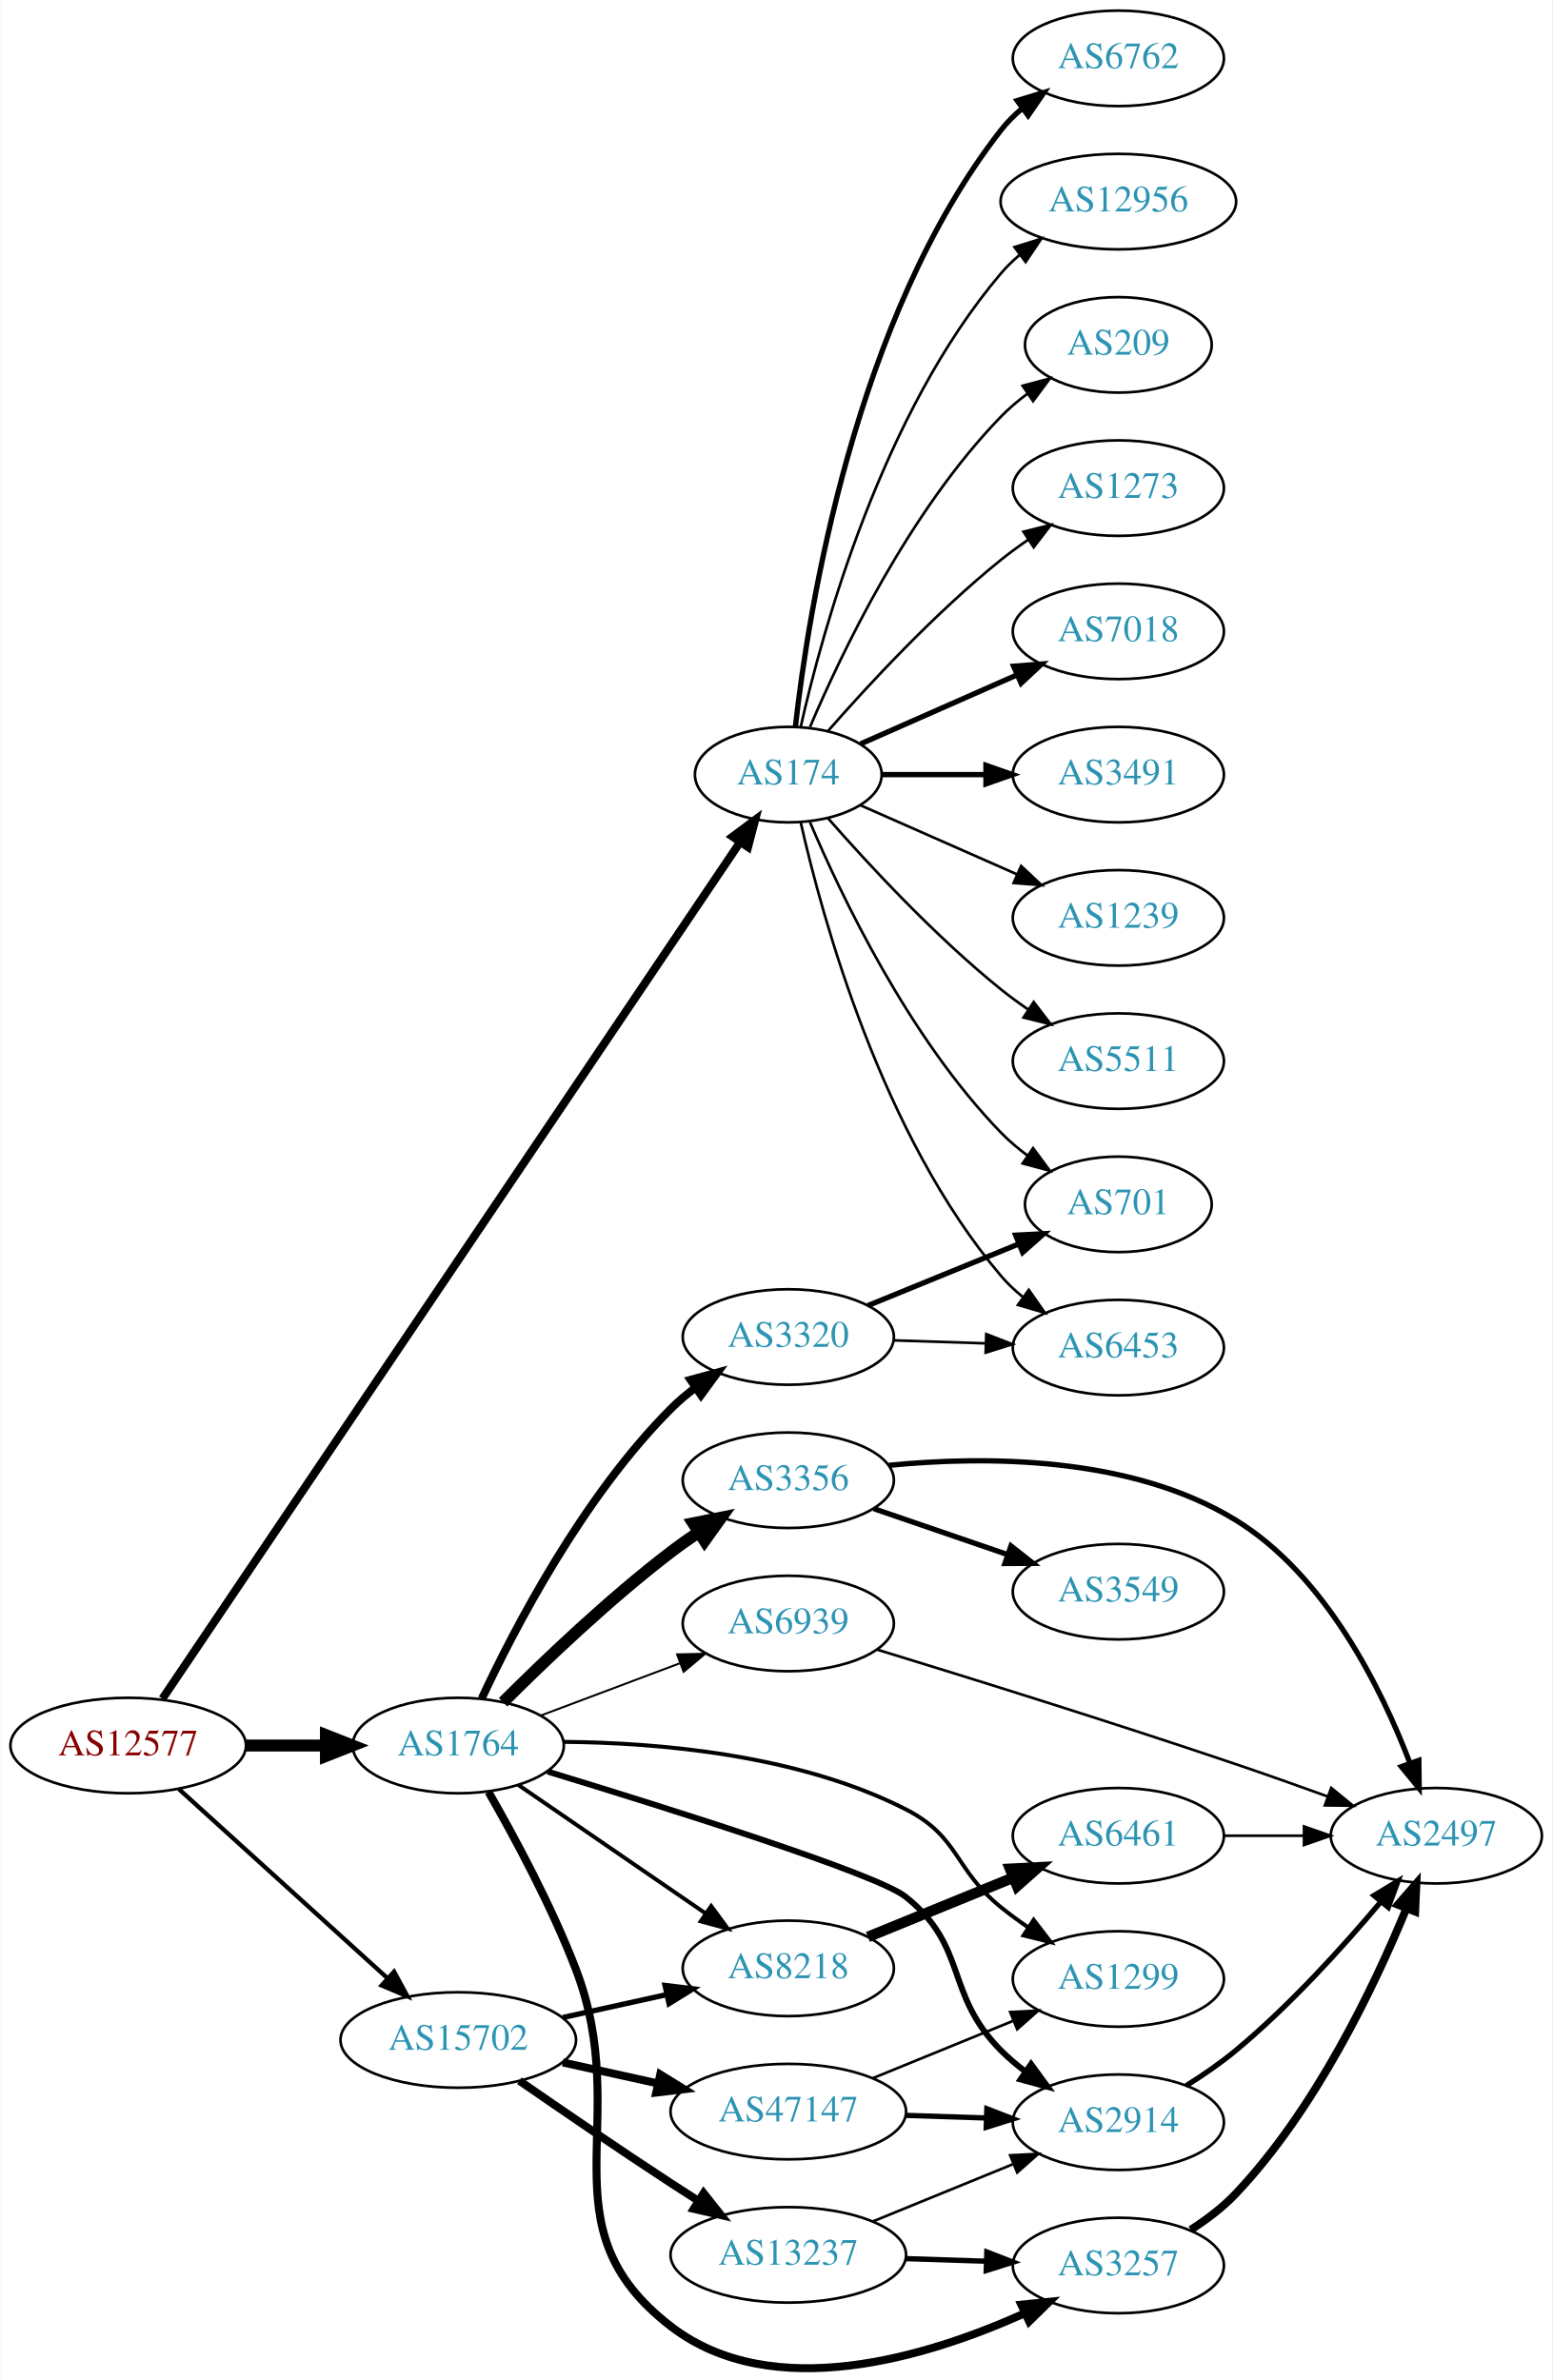
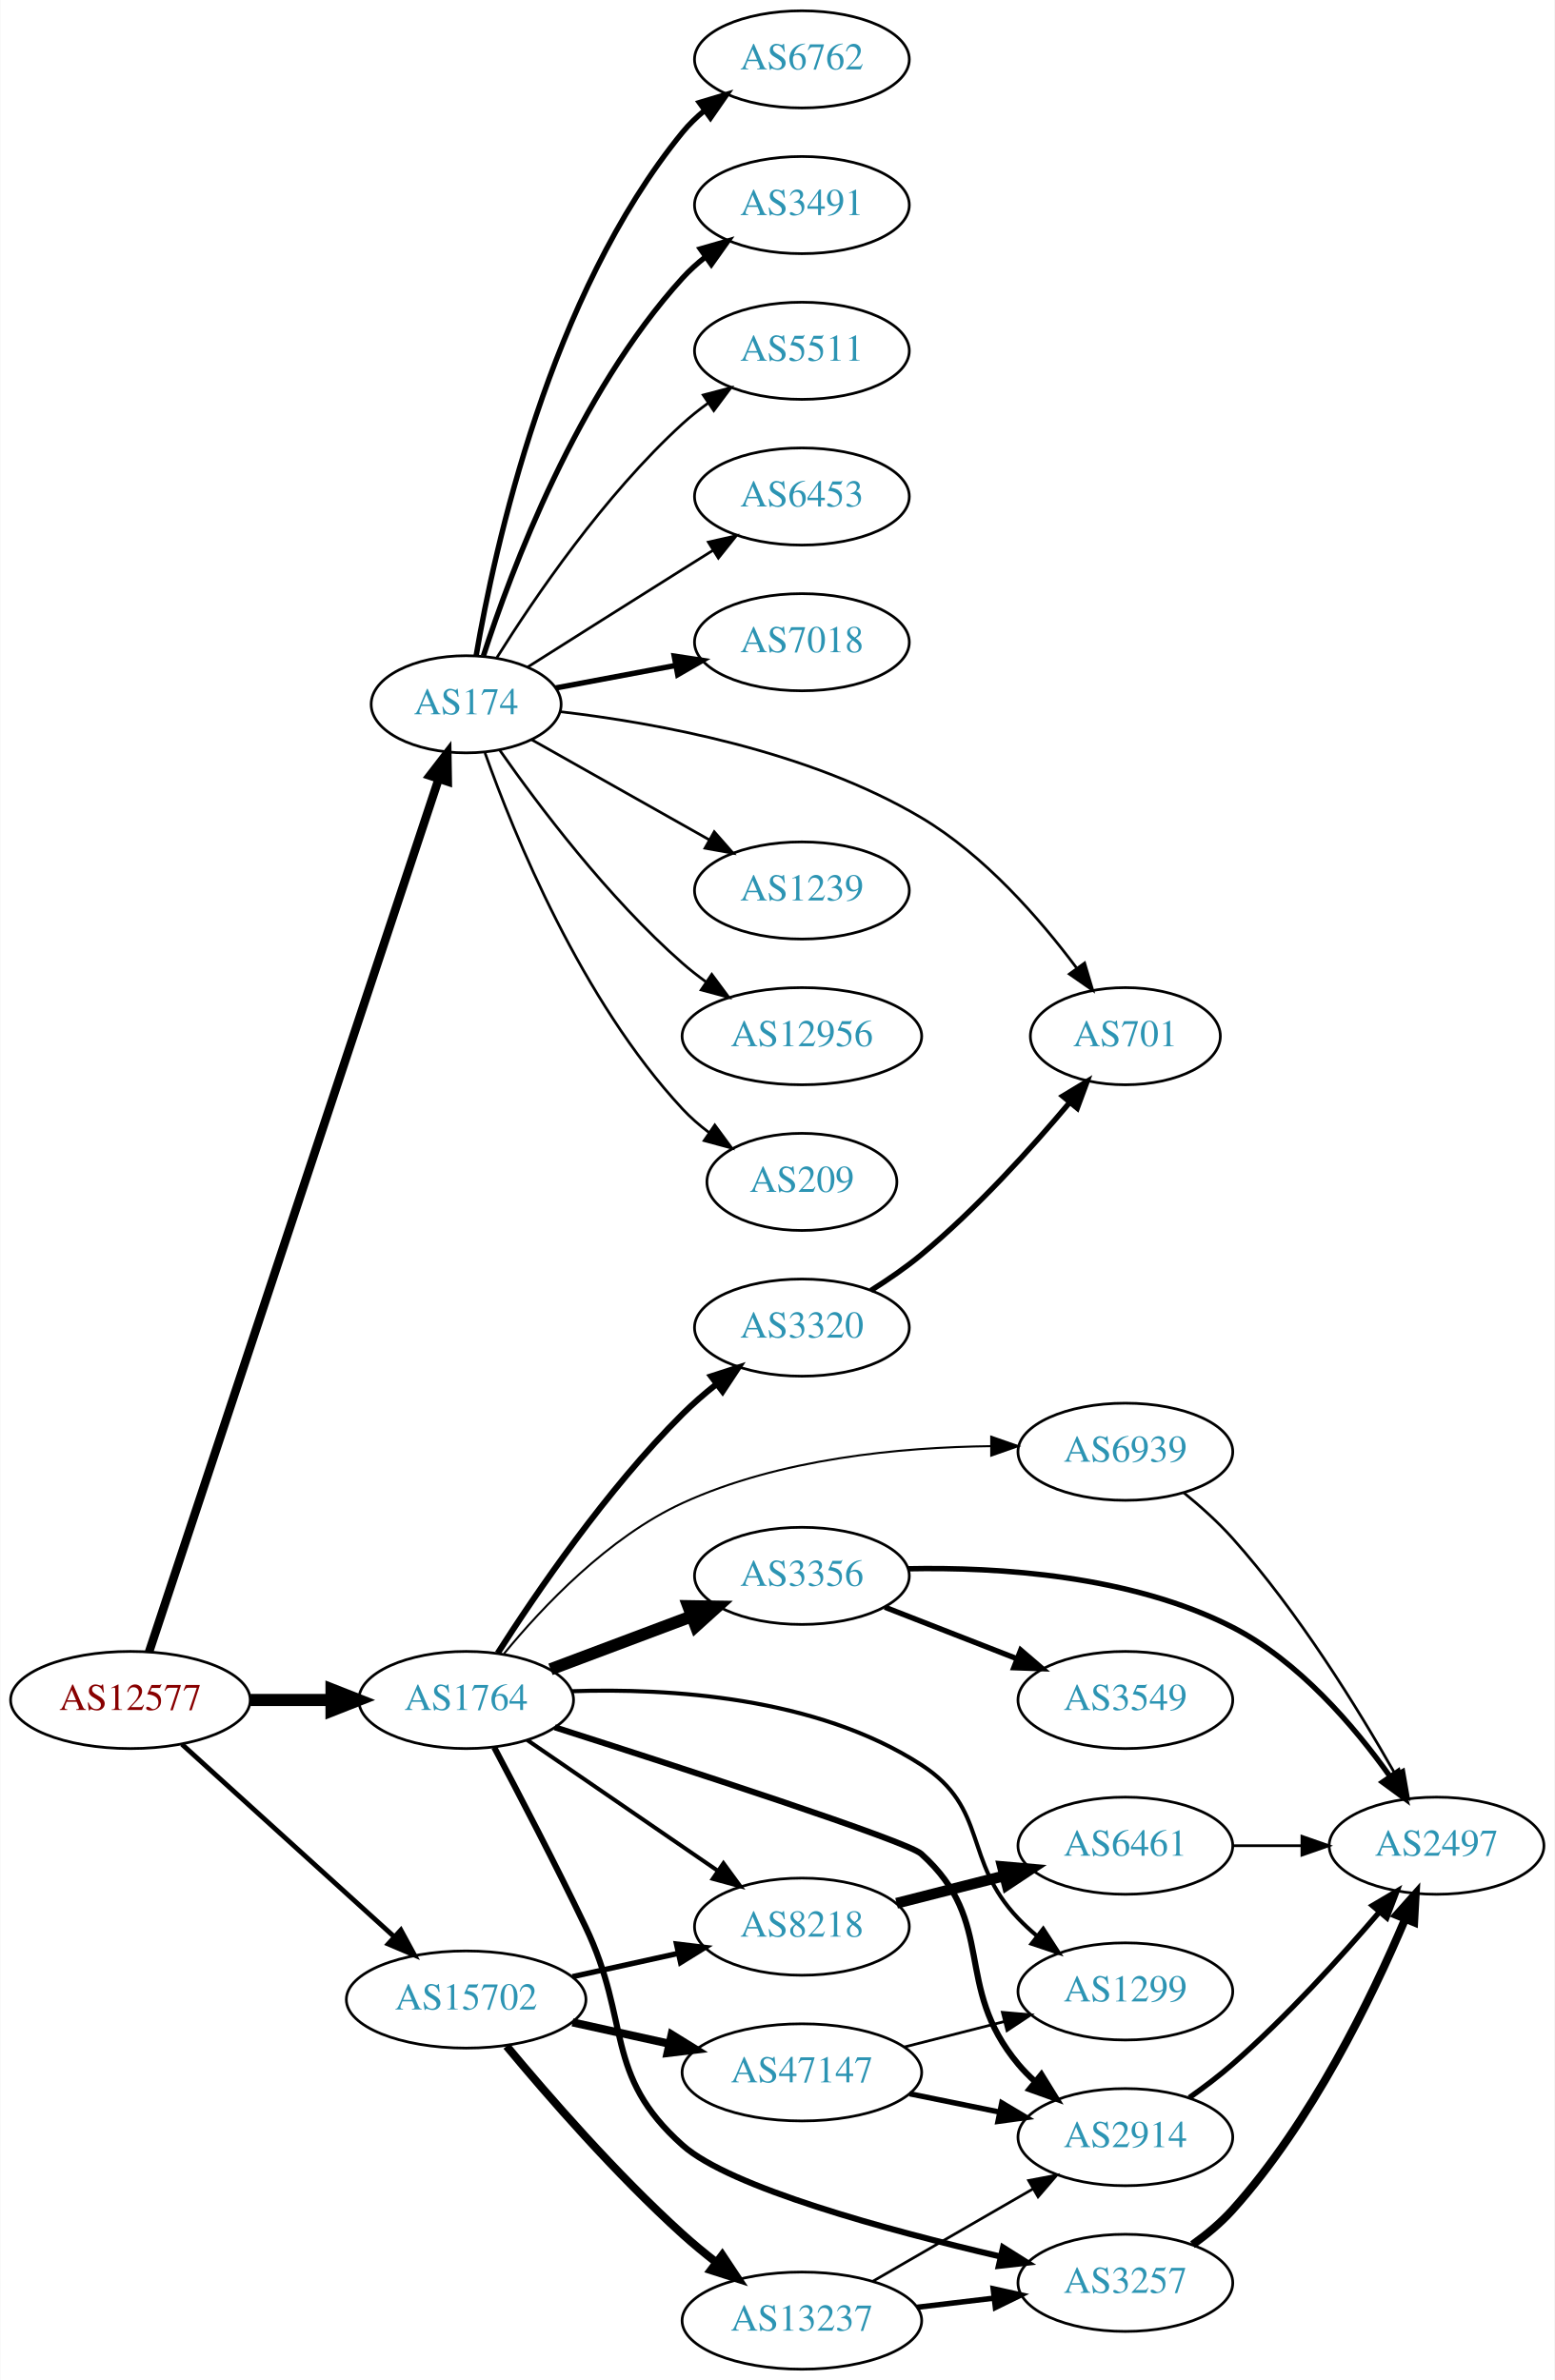
- <svg xmlns="http://www.w3.org/2000/svg" xmlns:xlink="http://www.w3.org/1999/xlink" width="585pt" height="897pt" viewBox="0.00 0.00 584.86 897.17">
-   <g id="graph0" class="graph" transform="scale(1 1) rotate(0) translate(4 893.172)">
-     <polygon fill="white" stroke="none" points="-4,4 -4,-893.172 580.862,-893.172 580.862,4 -4,4" />
+ <svg xmlns="http://www.w3.org/2000/svg" xmlns:xlink="http://www.w3.org/1999/xlink" width="576pt" height="882pt" viewBox="0.00 0.00 575.76 882.00">
+   <g id="graph0" class="graph" transform="scale(1 1) rotate(0) translate(4 878)">
+     <polygon fill="white" stroke="none" points="-4,4 -4,-878 571.762,-878 571.762,4 -4,4" />
    <g id="node1" class="node">
      <g id="a_node1">
        <a xlink:href="/asn/12577" xlink:title="AS12577 ~ Muehlgasse 14E [AT]">
-           <ellipse fill="#ffffff" stroke="black" cx="44.196" cy="-235.172" rx="44.393" ry="18" />
-           <text text-anchor="middle" x="44.196" y="-231.472" font-family="Times,serif" font-size="14.00" fill="#880000">AS12577</text>
+           <ellipse fill="#ffffff" stroke="black" cx="44.196" cy="-248" rx="44.393" ry="18" />
+           <text text-anchor="middle" x="44.196" y="-244.3" font-family="Times,serif" font-size="14.00" fill="#880000">AS12577</text>
        </a>
      </g>
    </g>
    <g id="node2" class="node">
      <g id="a_node2">
        <a xlink:href="/asn/174" xlink:title="AS174 ~ Cogent Communications [US]">
-           <ellipse fill="#ffffff" stroke="black" cx="292.98" cy="-601.172" rx="35.194" ry="18" />
-           <text text-anchor="middle" x="292.98" y="-597.472" font-family="Times,serif" font-size="14.00" fill="#2c94b3">AS174</text>
+           <ellipse fill="#ffffff" stroke="black" cx="168.588" cy="-617" rx="35.194" ry="18" />
+           <text text-anchor="middle" x="168.588" y="-613.3" font-family="Times,serif" font-size="14.00" fill="#2c94b3">AS174</text>
        </a>
      </g>
    </g>
    <g id="edge1" class="edge">
-       <path fill="none" stroke="black" stroke-width="3.068" d="M57.099,-252.825C97.182,-312.271 227.37,-505.351 274.634,-575.446" />
-       <polygon fill="black" stroke="black" stroke-width="3.068" points="271.99,-577.786 280.483,-584.121 277.794,-573.873 271.99,-577.786" />
+       <path fill="none" stroke="black" stroke-width="3.15" d="M51.099,-265.798C70.806,-325.212 134.43,-517.031 158.367,-589.199" />
+       <polygon fill="black" stroke="black" stroke-width="3.15" points="155.131,-590.559 161.601,-598.949 161.775,-588.355 155.131,-590.559" />
    </g>
    <g id="node3" class="node">
      <g id="a_node3">
        <a xlink:href="/asn/1764" xlink:title="AS1764 ~ NEXTLAYER-AS [AT]">
-           <ellipse fill="#ffffff" stroke="black" cx="168.588" cy="-235.172" rx="39.794" ry="18" />
-           <text text-anchor="middle" x="168.588" y="-231.472" font-family="Times,serif" font-size="14.00" fill="#2c94b3">AS1764</text>
+           <ellipse fill="#ffffff" stroke="black" cx="168.588" cy="-248" rx="39.794" ry="18" />
+           <text text-anchor="middle" x="168.588" y="-244.3" font-family="Times,serif" font-size="14.00" fill="#2c94b3">AS1764</text>
        </a>
      </g>
    </g>
    <g id="edge2" class="edge">
-       <path fill="none" stroke="black" stroke-width="4.5" d="M88.692,-235.172C98.381,-235.172 108.717,-235.172 118.61,-235.172" />
-       <polygon fill="black" stroke="black" stroke-width="4.5" points="118.713,-239.11 128.713,-235.172 118.713,-231.235 118.713,-239.11" />
+       <path fill="none" stroke="black" stroke-width="4.5" d="M88.692,-248C98.381,-248 108.717,-248 118.61,-248" />
+       <polygon fill="black" stroke="black" stroke-width="4.5" points="118.713,-251.938 128.713,-248 118.713,-244.063 118.713,-251.938" />
    </g>
    <g id="node4" class="node">
      <g id="a_node4">
        <a xlink:href="/asn/15702" xlink:title="AS15702 ~ Onstage Online GmbH [AT]">
-           <ellipse fill="#ffffff" stroke="black" cx="168.588" cy="-124.172" rx="44.393" ry="18" />
-           <text text-anchor="middle" x="168.588" y="-120.472" font-family="Times,serif" font-size="14.00" fill="#2c94b3">AS15702</text>
+           <ellipse fill="#ffffff" stroke="black" cx="168.588" cy="-137" rx="44.393" ry="18" />
+           <text text-anchor="middle" x="168.588" y="-133.3" font-family="Times,serif" font-size="14.00" fill="#2c94b3">AS15702</text>
        </a>
      </g>
    </g>
    <g id="edge3" class="edge">
-       <path fill="none" stroke="black" stroke-width="1.636" d="M63.255,-218.794C84.046,-199.939 118.35,-168.827 141.911,-147.459" />
-       <polygon fill="black" stroke="black" stroke-width="1.636" points="144.399,-149.929 149.455,-140.618 139.696,-144.743 144.399,-149.929" />
+       <path fill="none" stroke="black" stroke-width="1.8" d="M63.255,-231.622C84.046,-212.767 118.35,-181.655 141.911,-160.287" />
+       <polygon fill="black" stroke="black" stroke-width="1.8" points="144.399,-162.756 149.455,-153.446 139.696,-157.571 144.399,-162.756" />
    </g>
    <g id="node5" class="node">
      <g id="a_node5">
-         <a xlink:href="/asn/6453" xlink:title="AS6453 ~ TATA COMMUNICATIONS (AMERICA) INC [US]">
-           <ellipse fill="#ffffff" stroke="black" cx="417.373" cy="-385.172" rx="39.794" ry="18" />
-           <text text-anchor="middle" x="417.373" y="-381.472" font-family="Times,serif" font-size="14.00" fill="#2c94b3">AS6453</text>
+         <a xlink:href="/asn/6762" xlink:title="AS6762 ~ TELECOM ITALIA SPARKLE S.p.A. [IT]">
+           <ellipse fill="#ffffff" stroke="black" cx="292.98" cy="-856" rx="39.794" ry="18" />
+           <text text-anchor="middle" x="292.98" y="-852.3" font-family="Times,serif" font-size="14.00" fill="#2c94b3">AS6762</text>
        </a>
      </g>
    </g>
    <g id="edge4" class="edge">
-       <path fill="none" stroke="black" d="M297.674,-583.097C305.814,-547.024 328.247,-465.032 373.176,-412.172 375.611,-409.309 378.427,-406.651 381.432,-404.211" />
-       <polygon fill="black" stroke="black" points="383.62,-406.949 389.692,-398.266 379.531,-401.267 383.62,-406.949" />
+       <path fill="none" stroke="black" stroke-width="2" d="M172.313,-635.139C179.008,-674.404 199.452,-768.595 248.784,-829 251.162,-831.911 253.94,-834.6 256.921,-837.06" />
+       <polygon fill="black" stroke="black" stroke-width="2" points="255,-839.99 265.149,-843.032 259.112,-834.325 255,-839.99" />
    </g>
    <g id="node6" class="node">
      <g id="a_node6">
-         <a xlink:href="/asn/7018" xlink:title="AS7018 ~ AT&amp;T Services, Inc. [US]">
-           <ellipse fill="#ffffff" stroke="black" cx="417.373" cy="-655.172" rx="39.794" ry="18" />
-           <text text-anchor="middle" x="417.373" y="-651.472" font-family="Times,serif" font-size="14.00" fill="#2c94b3">AS7018</text>
+         <a xlink:href="/asn/3491" xlink:title="AS3491 ~ PCCW Global, Inc. [US]">
+           <ellipse fill="#ffffff" stroke="black" cx="292.98" cy="-802" rx="39.794" ry="18" />
+           <text text-anchor="middle" x="292.98" y="-798.3" font-family="Times,serif" font-size="14.00" fill="#2c94b3">AS3491</text>
        </a>
      </g>
    </g>
    <g id="edge5" class="edge">
-       <path fill="none" stroke="black" stroke-width="2" d="M320.237,-612.757C337.422,-620.339 360.135,-630.36 379.17,-638.758" />
-       <polygon fill="black" stroke="black" stroke-width="2" points="377.896,-642.022 388.458,-642.856 380.721,-635.617 377.896,-642.022" />
+       <path fill="none" stroke="black" stroke-width="2" d="M175.002,-634.99C185.186,-666.432 209.75,-732.112 248.784,-775 251.314,-777.78 254.195,-780.381 257.24,-782.785" />
+       <polygon fill="black" stroke="black" stroke-width="2" points="255.374,-785.753 265.556,-788.681 259.422,-780.042 255.374,-785.753" />
    </g>
    <g id="node7" class="node">
      <g id="a_node7">
-         <a xlink:href="/asn/3491" xlink:title="AS3491 ~ PCCW Global, Inc. [US]">
-           <ellipse fill="#ffffff" stroke="black" cx="417.373" cy="-601.172" rx="39.794" ry="18" />
-           <text text-anchor="middle" x="417.373" y="-597.472" font-family="Times,serif" font-size="14.00" fill="#2c94b3">AS3491</text>
+         <a xlink:href="/asn/5511" xlink:title="AS5511 ~ Orange S.A. [FR]">
+           <ellipse fill="#ffffff" stroke="black" cx="292.98" cy="-748" rx="39.794" ry="18" />
+           <text text-anchor="middle" x="292.98" y="-744.3" font-family="Times,serif" font-size="14.00" fill="#2c94b3">AS5511</text>
        </a>
      </g>
    </g>
    <g id="edge6" class="edge">
-       <path fill="none" stroke="black" stroke-width="2" d="M328.399,-601.172C340.45,-601.172 354.226,-601.172 367.244,-601.172" />
-       <polygon fill="black" stroke="black" stroke-width="2" points="367.474,-604.673 377.473,-601.172 367.473,-597.673 367.474,-604.673" />
+       <path fill="none" stroke="black" d="M180.016,-634.366C193.805,-656.352 219.772,-694.546 248.784,-721 251.715,-723.672 254.944,-726.237 258.278,-728.649" />
+       <polygon fill="black" stroke="black" points="256.42,-731.618 266.668,-734.308 260.334,-725.814 256.42,-731.618" />
    </g>
    <g id="node8" class="node">
      <g id="a_node8">
-         <a xlink:href="/asn/701" xlink:title="AS701 ~ UUNET [US]">
-           <ellipse fill="#ffffff" stroke="black" cx="417.373" cy="-439.172" rx="35.194" ry="18" />
-           <text text-anchor="middle" x="417.373" y="-435.472" font-family="Times,serif" font-size="14.00" fill="#2c94b3">AS701</text>
+         <a xlink:href="/asn/6453" xlink:title="AS6453 ~ TATA COMMUNICATIONS (AMERICA) INC [US]">
+           <ellipse fill="#ffffff" stroke="black" cx="292.98" cy="-694" rx="39.794" ry="18" />
+           <text text-anchor="middle" x="292.98" y="-690.3" font-family="Times,serif" font-size="14.00" fill="#2c94b3">AS6453</text>
        </a>
      </g>
    </g>
    <g id="edge7" class="edge">
-       <path fill="none" stroke="black" d="M301.171,-583.198C312.938,-555.491 338.512,-501.825 373.176,-466.172 376.159,-463.105 379.556,-460.233 383.106,-457.592" />
-       <polygon fill="black" stroke="black" points="385.233,-460.378 391.54,-451.864 381.301,-454.587 385.233,-460.378" />
+       <path fill="none" stroke="black" d="M191.421,-630.821C207.317,-640.875 229.37,-654.804 248.784,-667 252.407,-669.276 256.203,-671.656 259.977,-674.019" />
+       <polygon fill="black" stroke="black" points="258.32,-677.11 268.654,-679.446 262.032,-671.176 258.32,-677.11" />
    </g>
    <g id="node9" class="node">
      <g id="a_node9">
-         <a xlink:href="/asn/1239" xlink:title="AS1239 ~ Sprint [US]">
-           <ellipse fill="#ffffff" stroke="black" cx="417.373" cy="-547.172" rx="39.794" ry="18" />
-           <text text-anchor="middle" x="417.373" y="-543.472" font-family="Times,serif" font-size="14.00" fill="#2c94b3">AS1239</text>
+         <a xlink:href="/asn/7018" xlink:title="AS7018 ~ AT&amp;T Services, Inc. [US]">
+           <ellipse fill="#ffffff" stroke="black" cx="292.98" cy="-640" rx="39.794" ry="18" />
+           <text text-anchor="middle" x="292.98" y="-636.3" font-family="Times,serif" font-size="14.00" fill="#2c94b3">AS7018</text>
        </a>
      </g>
    </g>
    <g id="edge8" class="edge">
-       <path fill="none" stroke="black" d="M320.237,-589.588C337.422,-582.006 360.135,-571.985 379.17,-563.587" />
-       <polygon fill="black" stroke="black" points="380.721,-566.728 388.458,-559.489 377.896,-560.323 380.721,-566.728" />
+       <path fill="none" stroke="black" stroke-width="2" d="M201.745,-623.043C215.326,-625.595 231.391,-628.614 246.174,-631.392" />
+       <polygon fill="black" stroke="black" stroke-width="2" points="245.683,-634.861 256.158,-633.268 246.976,-627.981 245.683,-634.861" />
    </g>
    <g id="node10" class="node">
      <g id="a_node10">
-         <a xlink:href="/asn/5511" xlink:title="AS5511 ~ Orange S.A. [FR]">
-           <ellipse fill="#ffffff" stroke="black" cx="417.373" cy="-493.172" rx="39.794" ry="18" />
-           <text text-anchor="middle" x="417.373" y="-489.472" font-family="Times,serif" font-size="14.00" fill="#2c94b3">AS5511</text>
+         <a xlink:href="/asn/701" xlink:title="AS701 ~ UUNET [US]">
+           <ellipse fill="#ffffff" stroke="black" cx="412.823" cy="-494" rx="35.194" ry="18" />
+           <text text-anchor="middle" x="412.823" y="-490.3" font-family="Times,serif" font-size="14.00" fill="#2c94b3">AS701</text>
        </a>
      </g>
    </g>
    <g id="edge9" class="edge">
-       <path fill="none" stroke="black" d="M307.854,-584.827C322.924,-567.614 348.202,-540.271 373.176,-520.172 376.432,-517.553 379.957,-514.98 383.542,-512.527" />
-       <polygon fill="black" stroke="black" points="385.46,-515.454 391.914,-507.052 381.629,-509.595 385.46,-515.454" />
+       <path fill="none" stroke="black" d="M203.553,-614.244C239.037,-610.102 295.267,-599.887 337.176,-575 360.633,-561.071 381.127,-537.513 394.676,-519.383" />
+       <polygon fill="black" stroke="black" points="397.726,-521.138 400.753,-510.985 392.055,-517.035 397.726,-521.138" />
    </g>
    <g id="node11" class="node">
      <g id="a_node11">
-         <a xlink:href="/asn/6762" xlink:title="AS6762 ~ TELECOM ITALIA SPARKLE S.p.A. [IT]">
-           <ellipse fill="#ffffff" stroke="black" cx="417.373" cy="-871.172" rx="39.794" ry="18" />
-           <text text-anchor="middle" x="417.373" y="-867.472" font-family="Times,serif" font-size="14.00" fill="#2c94b3">AS6762</text>
+         <a xlink:href="/asn/1239" xlink:title="AS1239 ~ Sprint [US]">
+           <ellipse fill="#ffffff" stroke="black" cx="292.98" cy="-548" rx="39.794" ry="18" />
+           <text text-anchor="middle" x="292.98" y="-544.3" font-family="Times,serif" font-size="14.00" fill="#2c94b3">AS1239</text>
        </a>
      </g>
    </g>
    <g id="edge10" class="edge">
-       <path fill="none" stroke="black" stroke-width="2" d="M295.66,-619.301C300.49,-662.541 317.831,-773.389 373.176,-844.172 375.492,-847.133 378.229,-849.855 381.184,-852.336" />
-       <polygon fill="black" stroke="black" stroke-width="2" points="379.239,-855.251 389.375,-858.338 383.377,-849.604 379.239,-855.251" />
+       <path fill="none" stroke="black" d="M192.897,-603.859C211.506,-593.369 237.819,-578.534 258.653,-566.788" />
+       <polygon fill="black" stroke="black" points="260.508,-569.761 267.5,-561.801 257.07,-563.663 260.508,-569.761" />
    </g>
    <g id="node12" class="node">
      <g id="a_node12">
        <a xlink:href="/asn/12956" xlink:title="AS12956 ~ TELXIUS [ES]">
-           <ellipse fill="#ffffff" stroke="black" cx="417.373" cy="-817.172" rx="44.393" ry="18" />
-           <text text-anchor="middle" x="417.373" y="-813.472" font-family="Times,serif" font-size="14.00" fill="#2c94b3">AS12956</text>
+           <ellipse fill="#ffffff" stroke="black" cx="292.98" cy="-494" rx="44.393" ry="18" />
+           <text text-anchor="middle" x="292.98" y="-490.3" font-family="Times,serif" font-size="14.00" fill="#2c94b3">AS12956</text>
        </a>
      </g>
    </g>
    <g id="edge11" class="edge">
-       <path fill="none" stroke="black" d="M297.674,-619.248C305.814,-655.321 328.247,-737.312 373.176,-790.172 375.296,-792.666 377.705,-795.002 380.275,-797.175" />
-       <polygon fill="black" stroke="black" points="378.237,-800.021 388.344,-803.197 382.424,-794.411 378.237,-800.021" />
+       <path fill="none" stroke="black" d="M181.046,-599.975C195.305,-579.603 221.166,-545.215 248.784,-521 251.459,-518.655 254.359,-516.381 257.348,-514.212" />
+       <polygon fill="black" stroke="black" points="259.585,-516.924 265.894,-508.412 255.654,-511.132 259.585,-516.924" />
    </g>
    <g id="node13" class="node">
      <g id="a_node13">
        <a xlink:href="/asn/209" xlink:title="AS209 ~ CenturyLink Communications, LLC [US]">
-           <ellipse fill="#ffffff" stroke="black" cx="417.373" cy="-763.172" rx="35.194" ry="18" />
-           <text text-anchor="middle" x="417.373" y="-759.472" font-family="Times,serif" font-size="14.00" fill="#2c94b3">AS209</text>
+           <ellipse fill="#ffffff" stroke="black" cx="292.98" cy="-440" rx="35.194" ry="18" />
+           <text text-anchor="middle" x="292.98" y="-436.3" font-family="Times,serif" font-size="14.00" fill="#2c94b3">AS209</text>
        </a>
      </g>
    </g>
    <g id="edge12" class="edge">
-       <path fill="none" stroke="black" d="M301.171,-619.147C312.938,-646.854 338.512,-700.52 373.176,-736.172 376.159,-739.24 379.556,-742.112 383.106,-744.753" />
-       <polygon fill="black" stroke="black" points="381.301,-747.758 391.54,-750.48 385.233,-741.967 381.301,-747.758" />
+       <path fill="none" stroke="black" d="M175.575,-598.973C186.314,-568.779 211.289,-507.332 248.784,-467 251.697,-463.867 255.052,-460.953 258.577,-458.289" />
+       <polygon fill="black" stroke="black" points="260.707,-461.072 266.984,-452.537 256.755,-455.295 260.707,-461.072" />
    </g>
    <g id="node14" class="node">
      <g id="a_node14">
-         <a xlink:href="/asn/1273" xlink:title="AS1273 ~ Vodafone Group PLC [EU]">
-           <ellipse fill="#ffffff" stroke="black" cx="417.373" cy="-709.172" rx="39.794" ry="18" />
-           <text text-anchor="middle" x="417.373" y="-705.472" font-family="Times,serif" font-size="14.00" fill="#2c94b3">AS1273</text>
+         <a xlink:href="/asn/2914" xlink:title="AS2914 ~ NTT America, Inc. [US]">
+           <ellipse fill="#ffffff" stroke="black" cx="412.823" cy="-86" rx="39.794" ry="18" />
+           <text text-anchor="middle" x="412.823" y="-82.3" font-family="Times,serif" font-size="14.00" fill="#2c94b3">AS2914</text>
        </a>
      </g>
    </g>
    <g id="edge13" class="edge">
-       <path fill="none" stroke="black" d="M307.854,-617.518C322.924,-634.731 348.202,-662.074 373.176,-682.172 376.432,-684.792 379.957,-687.365 383.542,-689.818" />
-       <polygon fill="black" stroke="black" points="381.629,-692.75 391.914,-695.293 385.46,-686.891 381.629,-692.75" />
+       <path fill="none" stroke="black" stroke-width="2.25" d="M201.424,-237.886C248.559,-222.81 331.953,-195.704 337.176,-191 365.548,-165.45 348.676,-142.283 373.176,-113 375.048,-110.764 377.146,-108.627 379.373,-106.605" />
+       <polygon fill="black" stroke="black" stroke-width="2.25" points="381.72,-109.209 387.292,-100.198 377.317,-103.767 381.72,-109.209" />
    </g>
    <g id="node15" class="node">
      <g id="a_node15">
-         <a xlink:href="/asn/1299" xlink:title="AS1299 ~ Telia Carrier [EU]">
-           <ellipse fill="#ffffff" stroke="black" cx="417.373" cy="-147.172" rx="39.794" ry="18" />
-           <text text-anchor="middle" x="417.373" y="-143.472" font-family="Times,serif" font-size="14.00" fill="#2c94b3">AS1299</text>
+         <a xlink:href="/asn/3356" xlink:title="AS3356 ~ Level 3 Parent, LLC [US]">
+           <ellipse fill="#ffffff" stroke="black" cx="292.98" cy="-294" rx="39.794" ry="18" />
+           <text text-anchor="middle" x="292.98" y="-290.3" font-family="Times,serif" font-size="14.00" fill="#2c94b3">AS3356</text>
        </a>
      </g>
    </g>
    <g id="edge14" class="edge">
-       <path fill="none" stroke="black" stroke-width="1.5" d="M208.302,-236.56C243.701,-236.272 296.573,-231.832 337.176,-211.172 357.626,-200.768 355.32,-188.579 373.176,-174.172 376.429,-171.549 379.952,-168.974 383.535,-166.519" />
-       <polygon fill="black" stroke="black" stroke-width="1.5" points="385.454,-169.446 391.907,-161.042 381.622,-163.588 385.454,-169.446" />
+       <path fill="none" stroke="black" stroke-width="4.5" d="M199.842,-259.371C215.583,-265.287 235.03,-272.596 251.995,-278.972" />
+       <polygon fill="black" stroke="black" stroke-width="4.5" points="250.904,-282.768 261.65,-282.601 253.675,-275.397 250.904,-282.768" />
    </g>
    <g id="node16" class="node">
      <g id="a_node16">
-         <a xlink:href="/asn/3356" xlink:title="AS3356 ~ Level 3 Parent, LLC [US]">
-           <ellipse fill="#ffffff" stroke="black" cx="292.98" cy="-335.172" rx="39.794" ry="18" />
-           <text text-anchor="middle" x="292.98" y="-331.472" font-family="Times,serif" font-size="14.00" fill="#2c94b3">AS3356</text>
+         <a xlink:href="/asn/3257" xlink:title="AS3257 ~ GTT [DE]">
+           <ellipse fill="#ffffff" stroke="black" cx="412.823" cy="-32" rx="39.794" ry="18" />
+           <text text-anchor="middle" x="412.823" y="-28.3" font-family="Times,serif" font-size="14.00" fill="#2c94b3">AS3257</text>
        </a>
      </g>
    </g>
    <g id="edge15" class="edge">
-       <path fill="none" stroke="black" stroke-width="4.5" d="M185.487,-251.492C200.944,-266.944 225.443,-290.366 248.784,-308.172 252.107,-310.707 255.674,-313.226 259.283,-315.648" />
-       <polygon fill="black" stroke="black" stroke-width="4.5" points="257.149,-318.957 267.683,-321.087 261.43,-312.347 257.149,-318.957" />
+       <path fill="none" stroke="black" stroke-width="2.25" d="M178.983,-230.447C187.937,-213.553 201.665,-187.221 212.784,-164 229.799,-128.468 219.372,-109.209 248.784,-83 266.325,-67.37 324.603,-51.552 366.475,-41.766" />
+       <polygon fill="black" stroke="black" stroke-width="2.25" points="367.503,-45.121 376.466,-39.471 365.936,-38.298 367.503,-45.121" />
    </g>
    <g id="node17" class="node">
      <g id="a_node17">
-         <a xlink:href="/asn/3320" xlink:title="AS3320 ~ DTAG [DE]">
-           <ellipse fill="#ffffff" stroke="black" cx="292.98" cy="-389.172" rx="39.794" ry="18" />
-           <text text-anchor="middle" x="292.98" y="-385.472" font-family="Times,serif" font-size="14.00" fill="#2c94b3">AS3320</text>
+         <a xlink:href="/asn/1299" xlink:title="AS1299 ~ Telia Carrier [EU]">
+           <ellipse fill="#ffffff" stroke="black" cx="412.823" cy="-140" rx="39.794" ry="18" />
+           <text text-anchor="middle" x="412.823" y="-136.3" font-family="Times,serif" font-size="14.00" fill="#2c94b3">AS1299</text>
        </a>
      </g>
    </g>
    <g id="edge16" class="edge">
-       <path fill="none" stroke="black" stroke-width="3" d="M177.439,-252.919C189.719,-279.19 215.545,-328.899 248.784,-362.172 251.587,-364.978 254.733,-367.629 258.017,-370.094" />
-       <polygon fill="black" stroke="black" stroke-width="3" points="256.121,-373.038 266.344,-375.819 260.086,-367.27 256.121,-373.038" />
+       <path fill="none" stroke="black" stroke-width="1.5" d="M207.672,-251.254C243.844,-252.453 298.325,-249.17 337.176,-224 362.323,-207.709 352.488,-188.674 373.176,-167 375.243,-164.835 377.507,-162.738 379.871,-160.734" />
+       <polygon fill="black" stroke="black" stroke-width="1.5" points="382.393,-163.207 388.147,-154.31 378.101,-157.677 382.393,-163.207" />
    </g>
    <g id="node18" class="node">
      <g id="a_node18">
-         <a xlink:href="/asn/3257" xlink:title="AS3257 ~ GTT [DE]">
-           <ellipse fill="#ffffff" stroke="black" cx="417.373" cy="-39.172" rx="39.794" ry="18" />
-           <text text-anchor="middle" x="417.373" y="-35.472" font-family="Times,serif" font-size="14.00" fill="#2c94b3">AS3257</text>
+         <a xlink:href="/asn/8218" xlink:title="AS8218 ~ legacy Neotelecoms [FR]">
+           <ellipse fill="#ffffff" stroke="black" cx="292.98" cy="-164" rx="39.794" ry="18" />
+           <text text-anchor="middle" x="292.98" y="-160.3" font-family="Times,serif" font-size="14.00" fill="#2c94b3">AS8218</text>
        </a>
      </g>
    </g>
    <g id="edge17" class="edge">
-       <path fill="none" stroke="black" stroke-width="3" d="M180.002,-217.661C189.558,-201.014 203.586,-175.043 212.784,-151.172 235.111,-93.228 199.542,-54.004 248.784,-16.172 287.051,13.227 345.238,-4.59 382.008,-21.123" />
-       <polygon fill="black" stroke="black" stroke-width="3" points="380.782,-24.414 391.322,-25.489 383.754,-18.076 380.782,-24.414" />
+       <path fill="none" stroke="black" stroke-width="1.5" d="M191.188,-233.176C210.817,-219.704 239.971,-199.695 261.882,-184.657" />
+       <polygon fill="black" stroke="black" stroke-width="1.5" points="263.921,-187.503 270.185,-178.959 259.96,-181.731 263.921,-187.503" />
    </g>
    <g id="node19" class="node">
      <g id="a_node19">
-         <a xlink:href="/asn/2914" xlink:title="AS2914 ~ NTT America, Inc. [US]">
-           <ellipse fill="#ffffff" stroke="black" cx="417.373" cy="-93.172" rx="39.794" ry="18" />
-           <text text-anchor="middle" x="417.373" y="-89.472" font-family="Times,serif" font-size="14.00" fill="#2c94b3">AS2914</text>
+         <a xlink:href="/asn/3320" xlink:title="AS3320 ~ DTAG [DE]">
+           <ellipse fill="#ffffff" stroke="black" cx="292.98" cy="-386" rx="39.794" ry="18" />
+           <text text-anchor="middle" x="292.98" y="-382.3" font-family="Times,serif" font-size="14.00" fill="#2c94b3">AS3320</text>
        </a>
      </g>
    </g>
    <g id="edge18" class="edge">
-       <path fill="none" stroke="black" stroke-width="2.25" d="M202.267,-225.359C247.895,-211.462 326.35,-186.777 337.176,-178.172 360.928,-159.295 351.757,-141.66 373.176,-120.172 375.976,-117.364 379.121,-114.711 382.403,-112.245" />
-       <polygon fill="black" stroke="black" stroke-width="2.25" points="384.473,-115.069 390.729,-106.518 380.506,-109.302 384.473,-115.069" />
+       <path fill="none" stroke="black" stroke-width="2.25" d="M180.285,-265.358C194.358,-287.407 220.626,-325.956 248.784,-354 252.572,-357.773 256.828,-361.459 261.152,-364.909" />
+       <polygon fill="black" stroke="black" stroke-width="2.25" points="259.367,-367.949 269.447,-371.212 263.602,-362.375 259.367,-367.949" />
    </g>
    <g id="node20" class="node">
      <g id="a_node20">
-         <a xlink:href="/asn/8218" xlink:title="AS8218 ~ legacy Neotelecoms [FR]">
-           <ellipse fill="#ffffff" stroke="black" cx="292.98" cy="-151.172" rx="39.794" ry="18" />
-           <text text-anchor="middle" x="292.98" y="-147.472" font-family="Times,serif" font-size="14.00" fill="#2c94b3">AS8218</text>
+         <a xlink:href="/asn/6939" xlink:title="AS6939 ~ Hurricane Electric LLC [US]">
+           <ellipse fill="#ffffff" stroke="black" cx="412.823" cy="-340" rx="39.794" ry="18" />
+           <text text-anchor="middle" x="412.823" y="-336.3" font-family="Times,serif" font-size="14.00" fill="#2c94b3">AS6939</text>
        </a>
      </g>
    </g>
    <g id="edge19" class="edge">
-       <path fill="none" stroke="black" stroke-width="1.5" d="M191.188,-220.348C210.817,-206.876 239.971,-186.867 261.882,-171.83" />
-       <polygon fill="black" stroke="black" stroke-width="1.5" points="263.921,-174.675 270.185,-166.131 259.96,-168.904 263.921,-174.675" />
+       <path fill="none" stroke="black" stroke-width="0.75" d="M182.644,-265.187C196.852,-282.486 221.254,-308.362 248.784,-321 284.694,-337.485 329.533,-341.686 363.095,-342.074" />
+       <polygon fill="black" stroke="black" stroke-width="0.75" points="363.123,-345.574 373.126,-342.082 363.129,-338.574 363.123,-345.574" />
+     </g>
+     <g id="edge26" class="edge">
+       <path fill="none" stroke="black" stroke-width="2" d="M207.978,-145.469C220.369,-148.202 234.216,-151.257 247.036,-154.085" />
+       <polygon fill="black" stroke="black" stroke-width="2" points="246.532,-157.558 257.051,-156.295 248.04,-150.722 246.532,-157.558" />
+     </g>
+     <g id="node24" class="node">
+       <g id="a_node24">
+         <a xlink:href="/asn/47147" xlink:title="AS47147 ~ ANEXIA Internetdienstleistungs GmbH [AT]">
+           <ellipse fill="#ffffff" stroke="black" cx="292.98" cy="-110" rx="44.393" ry="18" />
+           <text text-anchor="middle" x="292.98" y="-106.3" font-family="Times,serif" font-size="14.00" fill="#2c94b3">AS47147</text>
+         </a>
+       </g>
+     </g>
+     <g id="edge27" class="edge">
+       <path fill="none" stroke="black" stroke-width="3" d="M207.978,-128.531C219.37,-126.018 231.993,-123.233 243.917,-120.603" />
+       <polygon fill="black" stroke="black" stroke-width="3" points="244.716,-124.011 253.727,-118.439 243.208,-117.175 244.716,-124.011" />
+     </g>
+     <g id="node25" class="node">
+       <g id="a_node25">
+         <a xlink:href="/asn/13237" xlink:title="AS13237 ~ European Backbone of AS13237 [DE]">
+           <ellipse fill="#ffffff" stroke="black" cx="292.98" cy="-18" rx="44.393" ry="18" />
+           <text text-anchor="middle" x="292.98" y="-14.3" font-family="Times,serif" font-size="14.00" fill="#2c94b3">AS13237</text>
+         </a>
+       </g>
+     </g>
+     <g id="edge28" class="edge">
+       <path fill="none" stroke="black" stroke-width="3" d="M183.571,-119.736C198.732,-101.491 224.086,-72.325 248.784,-50 252.666,-46.492 256.919,-42.985 261.195,-39.648" />
+       <polygon fill="black" stroke="black" stroke-width="3" points="263.485,-42.304 269.353,-33.483 259.265,-36.719 263.485,-42.304" />
+     </g>
+     <g id="node22" class="node">
+       <g id="a_node22">
+         <a xlink:href="/asn/2497" xlink:title="AS2497 ~ Internet Initiative Japan Inc. [JP]">
+           <ellipse fill="#ffffff" stroke="black" cx="528.116" cy="-194" rx="39.794" ry="18" />
+           <text text-anchor="middle" x="528.116" y="-190.3" font-family="Times,serif" font-size="14.00" fill="#2c94b3">AS2497</text>
+         </a>
+       </g>
+     </g>
+     <g id="edge22" class="edge">
+       <path fill="none" stroke="black" stroke-width="2" d="M436.514,-100.63C441.915,-104.44 447.538,-108.692 452.469,-113 472.396,-130.407 492.588,-152.658 506.938,-169.433" />
+       <polygon fill="black" stroke="black" stroke-width="2" points="504.358,-171.804 513.486,-177.183 509.705,-167.286 504.358,-171.804" />
    </g>
    <g id="node21" class="node">
      <g id="a_node21">
-         <a xlink:href="/asn/6939" xlink:title="AS6939 ~ Hurricane Electric LLC [US]">
-           <ellipse fill="#ffffff" stroke="black" cx="292.98" cy="-281.172" rx="39.794" ry="18" />
-           <text text-anchor="middle" x="292.98" y="-277.472" font-family="Times,serif" font-size="14.00" fill="#2c94b3">AS6939</text>
+         <a xlink:href="/asn/3549" xlink:title="AS3549 ~ Level 3 Parent, LLC [US]">
+           <ellipse fill="#ffffff" stroke="black" cx="412.823" cy="-248" rx="39.794" ry="18" />
+           <text text-anchor="middle" x="412.823" y="-244.3" font-family="Times,serif" font-size="14.00" fill="#2c94b3">AS3549</text>
        </a>
      </g>
    </g>
    <g id="edge20" class="edge">
-       <path fill="none" stroke="black" stroke-width="0.75" d="M199.842,-246.543C215.583,-252.459 235.03,-259.768 251.995,-266.144" />
-       <polygon fill="black" stroke="black" stroke-width="0.75" points="251.058,-269.531 261.65,-269.773 253.521,-262.979 251.058,-269.531" />
-     </g>
-     <g id="edge29" class="edge">
-       <path fill="none" stroke="black" stroke-width="2" d="M207.978,-132.641C220.369,-135.375 234.216,-138.429 247.036,-141.258" />
-       <polygon fill="black" stroke="black" stroke-width="2" points="246.532,-144.73 257.051,-143.467 248.04,-137.895 246.532,-144.73" />
-     </g>
-     <g id="node25" class="node">
-       <g id="a_node25">
-         <a xlink:href="/asn/47147" xlink:title="AS47147 ~ ANEXIA Internetdienstleistungs GmbH [AT]">
-           <ellipse fill="#ffffff" stroke="black" cx="292.98" cy="-97.172" rx="44.393" ry="18" />
-           <text text-anchor="middle" x="292.98" y="-93.472" font-family="Times,serif" font-size="14.00" fill="#2c94b3">AS47147</text>
-         </a>
-       </g>
-     </g>
-     <g id="edge28" class="edge">
-       <path fill="none" stroke="black" stroke-width="3" d="M207.978,-115.704C219.37,-113.19 231.993,-110.406 243.917,-107.775" />
-       <polygon fill="black" stroke="black" stroke-width="3" points="244.716,-111.183 253.727,-105.611 243.208,-104.348 244.716,-111.183" />
-     </g>
-     <g id="node26" class="node">
-       <g id="a_node26">
-         <a xlink:href="/asn/13237" xlink:title="AS13237 ~ European Backbone of AS13237 [DE]">
-           <ellipse fill="#ffffff" stroke="black" cx="292.98" cy="-43.172" rx="44.393" ry="18" />
-           <text text-anchor="middle" x="292.98" y="-39.472" font-family="Times,serif" font-size="14.00" fill="#2c94b3">AS13237</text>
-         </a>
-       </g>
-     </g>
-     <g id="edge30" class="edge">
-       <path fill="none" stroke="black" stroke-width="3" d="M191.619,-108.805C207.421,-97.867 229.278,-82.912 248.784,-70.172 252.105,-68.004 255.587,-65.767 259.074,-63.551" />
-       <polygon fill="black" stroke="black" stroke-width="3" points="261.063,-66.434 267.656,-58.141 257.33,-60.513 261.063,-66.434" />
-     </g>
-     <g id="node22" class="node">
-       <g id="a_node22">
-         <a xlink:href="/asn/3549" xlink:title="AS3549 ~ Level 3 Parent, LLC [US]">
-           <ellipse fill="#ffffff" stroke="black" cx="417.373" cy="-293.172" rx="39.794" ry="18" />
-           <text text-anchor="middle" x="417.373" y="-289.472" font-family="Times,serif" font-size="14.00" fill="#2c94b3">AS3549</text>
-         </a>
-       </g>
+       <path fill="none" stroke="black" stroke-width="2" d="M323.717,-282.392C338.511,-276.618 356.588,-269.561 372.51,-263.346" />
+       <polygon fill="black" stroke="black" stroke-width="2" points="374.053,-266.501 382.096,-259.604 371.508,-259.98 374.053,-266.501" />
    </g>
    <g id="edge21" class="edge">
-       <path fill="none" stroke="black" stroke-width="2" d="M325.182,-324.465C340.431,-319.232 358.982,-312.867 375.36,-307.246" />
-       <polygon fill="black" stroke="black" stroke-width="2" points="376.906,-310.416 385.228,-303.86 374.633,-303.795 376.906,-310.416" />
+       <path fill="none" stroke="black" stroke-width="2" d="M332.3,-296.631C365.803,-297.302 414.843,-294.243 452.469,-275 477.015,-262.446 497.589,-238.343 510.879,-219.68" />
+       <polygon fill="black" stroke="black" stroke-width="2" points="513.864,-221.517 516.632,-211.29 508.09,-217.558 513.864,-221.517" />
+     </g>
+     <g id="edge23" class="edge">
+       <path fill="none" stroke="black" stroke-width="3" d="M437.697,-46.127C442.941,-49.896 448.198,-54.256 452.469,-59 481.805,-91.581 504.146,-137.695 516.443,-166.713" />
+       <polygon fill="black" stroke="black" stroke-width="3" points="513.315,-168.308 520.368,-176.213 519.784,-165.634 513.315,-168.308" />
    </g>
    <g id="node23" class="node">
      <g id="a_node23">
-         <a xlink:href="/asn/2497" xlink:title="AS2497 ~ Internet Initiative Japan Inc. [JP]">
-           <ellipse fill="#ffffff" stroke="black" cx="537.215" cy="-201.172" rx="39.794" ry="18" />
-           <text text-anchor="middle" x="537.215" y="-197.472" font-family="Times,serif" font-size="14.00" fill="#2c94b3">AS2497</text>
-         </a>
-       </g>
-     </g>
-     <g id="edge22" class="edge">
-       <path fill="none" stroke="black" stroke-width="2" d="M330.873,-340.799C366.912,-344.353 421.97,-344.446 461.569,-320.172 495.457,-299.399 516.452,-256.842 527.234,-228.659" />
-       <polygon fill="black" stroke="black" stroke-width="2" points="530.621,-229.587 530.749,-218.993 524.042,-227.195 530.621,-229.587" />
-     </g>
-     <g id="edge27" class="edge">
-       <path fill="none" stroke="black" d="M332.706,-387.907C343.644,-387.549 355.695,-387.155 367.161,-386.781" />
-       <polygon fill="black" stroke="black" points="367.598,-390.268 377.479,-386.444 367.37,-383.272 367.598,-390.268" />
-     </g>
-     <g id="edge26" class="edge">
-       <path fill="none" stroke="black" stroke-width="2" d="M322.986,-401.022C340.003,-407.974 361.663,-416.822 379.838,-424.247" />
-       <polygon fill="black" stroke="black" stroke-width="2" points="378.672,-427.551 389.252,-428.093 381.319,-421.071 378.672,-427.551" />
-     </g>
-     <g id="edge23" class="edge">
-       <path fill="none" stroke="black" stroke-width="3" d="M444.649,-52.629C450.658,-56.475 456.702,-61.038 461.569,-66.172 491.728,-97.992 513.839,-144.318 525.863,-173.588" />
-       <polygon fill="black" stroke="black" stroke-width="3" points="522.733,-175.189 529.692,-183.178 529.234,-172.593 522.733,-175.189" />
+         <a xlink:href="/asn/6461" xlink:title="AS6461 ~ Zayo Bandwidth [US]">
+           <ellipse fill="#ffffff" stroke="black" cx="412.823" cy="-194" rx="39.794" ry="18" />
+           <text text-anchor="middle" x="412.823" y="-190.3" font-family="Times,serif" font-size="14.00" fill="#2c94b3">AS6461</text>
+         </a>
+       </g>
    </g>
    <g id="edge24" class="edge">
-       <path fill="none" stroke="black" stroke-width="2" d="M442.925,-106.937C449.234,-110.893 455.851,-115.43 461.569,-120.172 481.934,-137.064 502.09,-159.357 516.315,-176.279" />
-       <polygon fill="black" stroke="black" stroke-width="2" points="513.723,-178.637 522.796,-184.108 519.115,-174.173 513.723,-178.637" />
-     </g>
-     <g id="node24" class="node">
-       <g id="a_node24">
-         <a xlink:href="/asn/6461" xlink:title="AS6461 ~ Zayo Bandwidth [US]">
-           <ellipse fill="#ffffff" stroke="black" cx="417.373" cy="-201.172" rx="39.794" ry="18" />
-           <text text-anchor="middle" x="417.373" y="-197.472" font-family="Times,serif" font-size="14.00" fill="#2c94b3">AS6461</text>
-         </a>
-       </g>
+       <path fill="none" stroke="black" stroke-width="4" d="M328.065,-172.677C340.524,-175.849 354.796,-179.482 367.986,-182.84" />
+       <polygon fill="black" stroke="black" stroke-width="4" points="367.26,-186.267 377.815,-185.342 368.987,-179.483 367.26,-186.267" />
    </g>
    <g id="edge25" class="edge">
-       <path fill="none" stroke="black" stroke-width="4" d="M322.986,-163.022C339.328,-169.698 359.952,-178.124 377.66,-185.357" />
-       <polygon fill="black" stroke="black" stroke-width="4" points="376.57,-188.693 387.151,-189.235 379.218,-182.213 376.57,-188.693" />
-     </g>
-     <g id="edge36" class="edge">
-       <path fill="none" stroke="black" d="M326.549,-271.303C360.411,-260.941 414.893,-243.987 461.569,-228.172 472.875,-224.342 485.077,-220.012 496.274,-215.959" />
-       <polygon fill="black" stroke="black" points="497.607,-219.199 505.806,-212.489 495.212,-212.621 497.607,-219.199" />
+       <path fill="none" stroke="black" stroke-width="2" d="M318.533,-399.764C324.842,-403.72 331.459,-408.257 337.176,-413 357.669,-429.996 377.949,-452.462 392.187,-469.422" />
+       <polygon fill="black" stroke="black" stroke-width="2" points="389.596,-471.781 398.666,-477.257 394.991,-467.32 389.596,-471.781" />
+     </g>
+     <g id="edge34" class="edge">
+       <path fill="none" stroke="black" d="M434.507,-324.784C440.635,-319.788 447.128,-313.975 452.469,-308 476.828,-280.752 498.972,-244.874 512.704,-220.705" />
+       <polygon fill="black" stroke="black" points="515.887,-222.183 517.713,-211.747 509.777,-218.767 515.887,-222.183" />
    </g>
    <g id="edge33" class="edge">
-       <path fill="none" stroke="black" d="M457.285,-201.172C466.839,-201.172 477.188,-201.172 487.151,-201.172" />
-       <polygon fill="black" stroke="black" points="487.343,-204.673 497.343,-201.172 487.343,-197.673 487.343,-204.673" />
+       <path fill="none" stroke="black" d="M452.495,-194C460.698,-194 469.462,-194 477.994,-194" />
+       <polygon fill="black" stroke="black" points="478.233,-197.5 488.233,-194 478.233,-190.5 478.233,-197.5" />
+     </g>
+     <g id="edge29" class="edge">
+       <path fill="none" stroke="black" stroke-width="2" d="M332.893,-102.075C343.569,-99.901 355.24,-97.524 366.254,-95.281" />
+       <polygon fill="black" stroke="black" stroke-width="2" points="367.036,-98.693 376.136,-93.268 365.639,-91.834 367.036,-98.693" />
+     </g>
+     <g id="edge30" class="edge">
+       <path fill="none" stroke="black" d="M330.943,-119.41C342.65,-122.39 355.706,-125.714 367.855,-128.807" />
+       <polygon fill="black" stroke="black" points="367.242,-132.262 377.796,-131.338 368.969,-125.479 367.242,-132.262" />
+     </g>
+     <g id="edge32" class="edge">
+       <path fill="none" stroke="black" d="M319.261,-32.588C336.58,-42.582 359.731,-55.941 378.547,-66.799" />
+       <polygon fill="black" stroke="black" points="376.981,-69.935 387.391,-71.902 380.479,-63.872 376.981,-69.935" />
    </g>
    <g id="edge31" class="edge">
-       <path fill="none" stroke="black" d="M324.865,-109.79C340.848,-116.319 360.522,-124.356 377.527,-131.303" />
-       <polygon fill="black" stroke="black" points="376.602,-134.706 387.183,-135.248 379.249,-128.226 376.602,-134.706" />
-     </g>
-     <g id="edge32" class="edge">
-       <path fill="none" stroke="black" stroke-width="2" d="M337.131,-95.762C346.939,-95.442 357.425,-95.099 367.453,-94.771" />
-       <polygon fill="black" stroke="black" stroke-width="2" points="367.809,-98.261 377.689,-94.437 367.58,-91.265 367.809,-98.261" />
-     </g>
-     <g id="edge34" class="edge">
-       <path fill="none" stroke="black" stroke-width="2" d="M337.131,-41.762C346.939,-41.442 357.425,-41.099 367.453,-40.771" />
-       <polygon fill="black" stroke="black" stroke-width="2" points="367.809,-44.261 377.689,-40.437 367.58,-37.265 367.809,-44.261" />
-     </g>
-     <g id="edge35" class="edge">
-       <path fill="none" stroke="black" d="M324.865,-55.789C340.848,-62.319 360.522,-70.356 377.527,-77.303" />
-       <polygon fill="black" stroke="black" points="376.602,-80.706 387.183,-81.248 379.249,-74.226 376.602,-80.706" />
+       <path fill="none" stroke="black" stroke-width="2" d="M335.527,-22.936C344.773,-24.034 354.646,-25.207 364.118,-26.332" />
+       <polygon fill="black" stroke="black" stroke-width="2" points="363.846,-29.825 374.189,-27.529 364.672,-22.874 363.846,-29.825" />
    </g>
  </g>
</svg>
